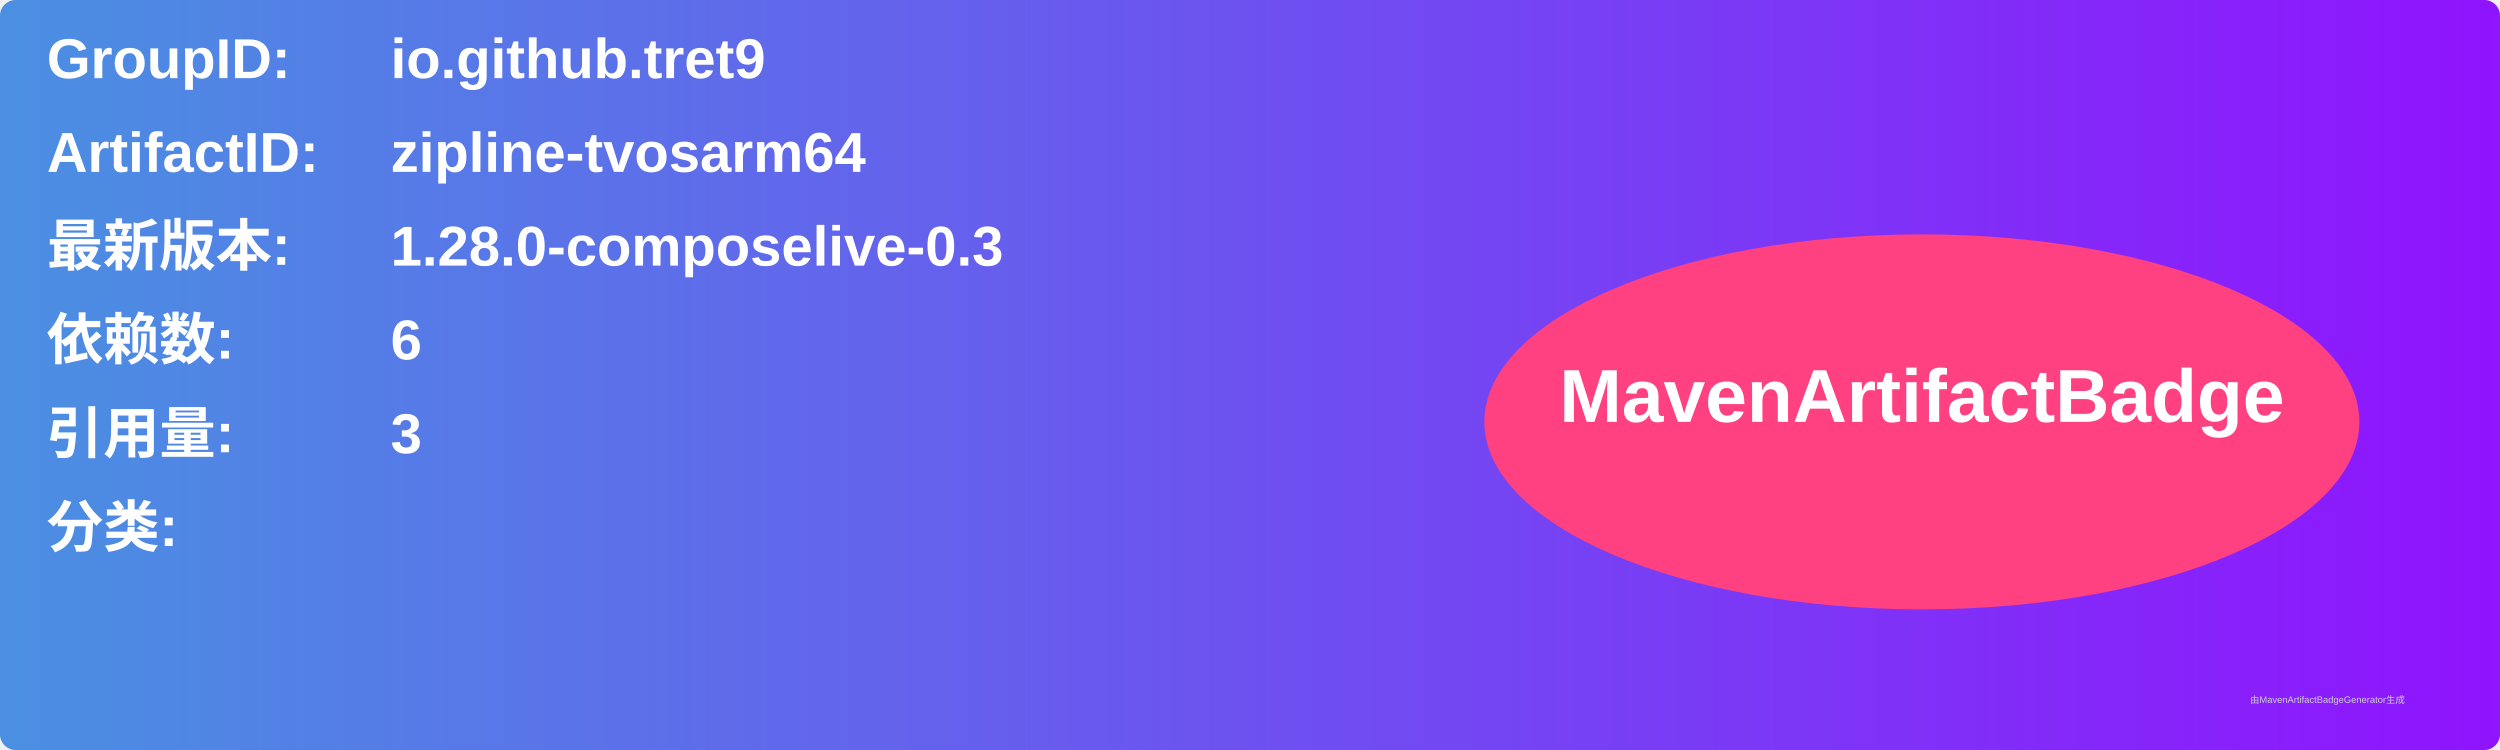
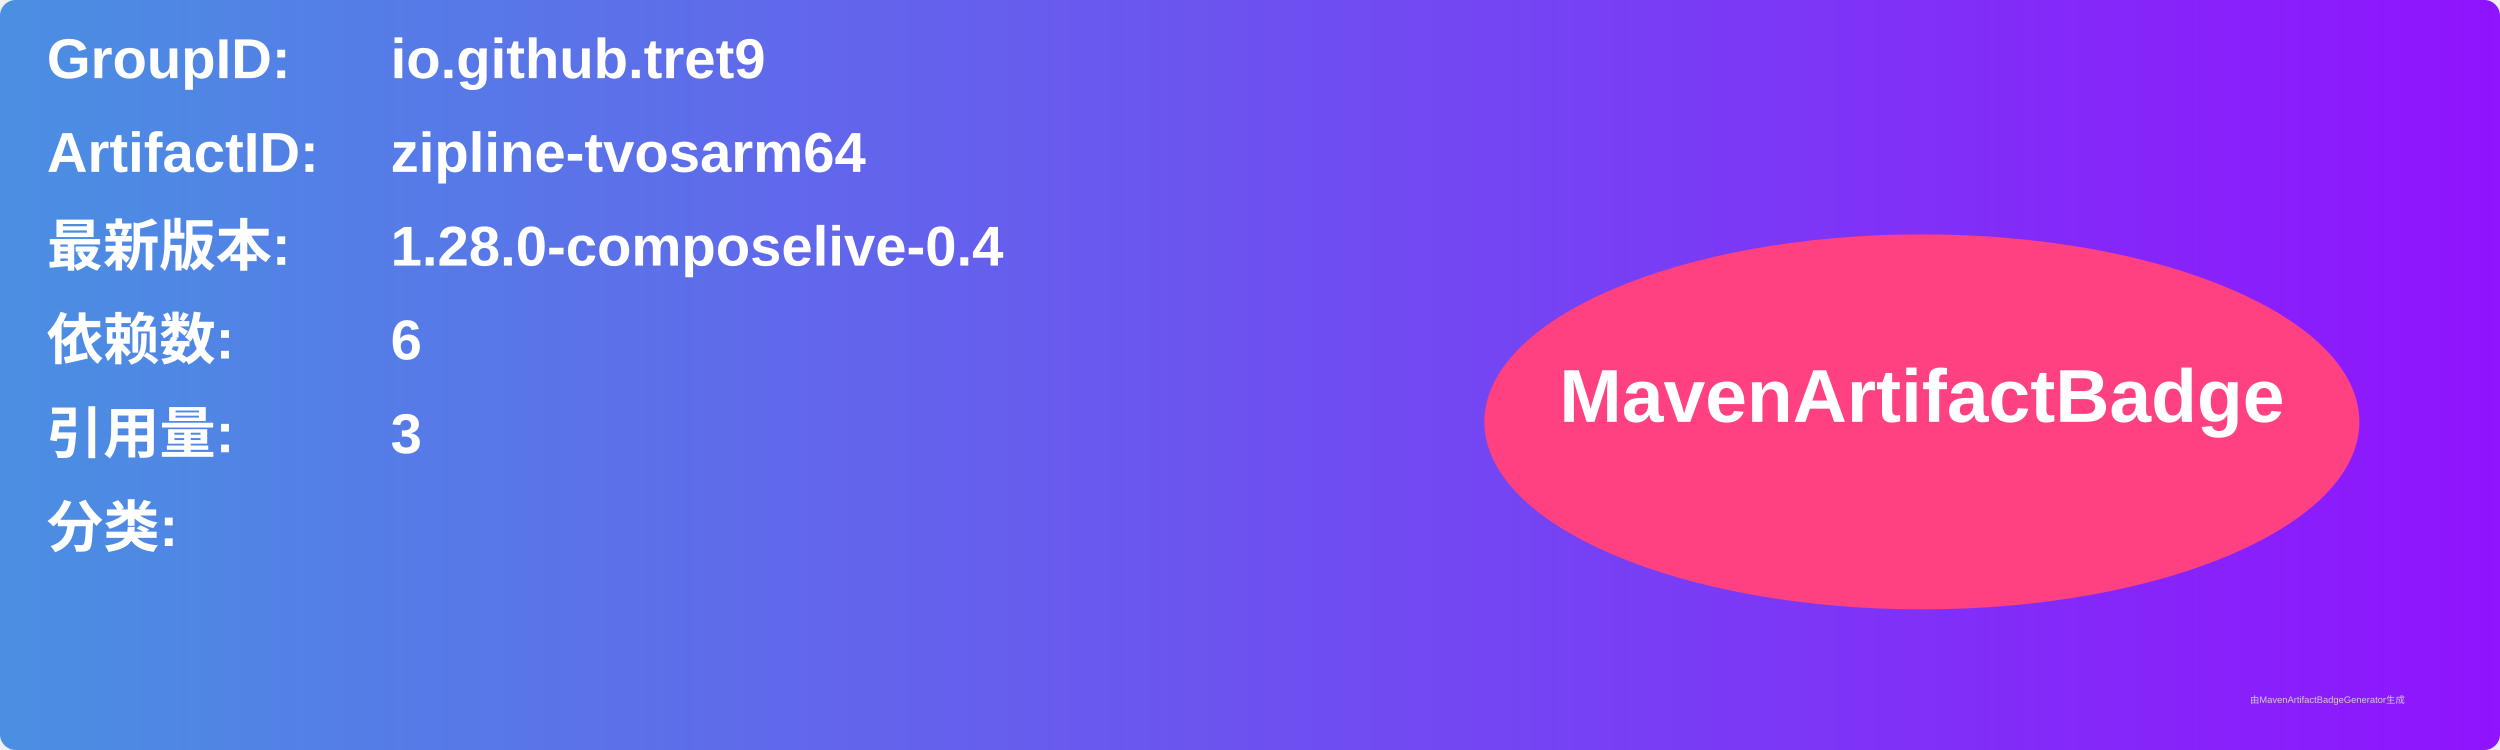
<svg xmlns="http://www.w3.org/2000/svg" width="800" height="240" viewBox="0 0 800 240">
  <linearGradient id="grad" x1="0%" y1="0%" x2="100%" y2="0%">
    <stop offset="0%" stop-color="#4a90e2" />
    <stop offset="100%" stop-color="#9013fe" />
  </linearGradient>
  <rect width="100%" height="100%" rx="5" ry="5" fill="url(#grad)" />
  <g transform="translate(15, 15)">
    <text x="0" y="10" font-family="Arial" font-size="18" fill="white" font-weight="bold" width="260">GroupID:</text>
    <text x="110" y="10" font-family="Arial" font-size="18" fill="white" font-weight="bold" width="460">io.github.tret9</text>
    <text x="0" y="40" font-family="Arial" font-size="18" fill="white" font-weight="bold" width="260">ArtifactID:</text>
    <text x="110" y="40" font-family="Arial" font-size="18" fill="white" font-weight="bold" width="460">zipline-tvosarm64</text>
    <text x="0" y="70" font-family="Arial" font-size="18" fill="white" font-weight="bold">最新版本:</text>
    <text x="110" y="70" font-family="Arial" font-size="18" fill="white" font-weight="bold">
-       <tspan font-weight="bold">1.28.0-composelive-0.3</tspan>
+       <tspan font-weight="bold">1.28.0-composelive-0.4</tspan>
    </text>
    <text x="0" y="100" font-family="Arial" font-size="18" fill="white" font-weight="bold">依赖数: </text>
    <text x="110" y="100" font-family="Arial" font-size="18" fill="white">
      <tspan font-weight="bold">6</tspan>
    </text>
    <text x="0" y="130" font-family="Arial" font-size="18" fill="white" font-weight="bold">引用量: </text>
    <text x="110" y="130" font-family="Arial" font-size="18" fill="white">
      <tspan font-weight="bold">3</tspan>
    </text>
    <text x="0" y="160" font-family="Arial" font-size="18" fill="white" font-weight="bold">分类:</text>
    <text x="10" y="190" font-family="Arial" font-size="10" fill="white">
      <tspan font-weight="bold" />
    </text>
    <ellipse cx="600" cy="120" rx="140" ry="60" fill="#ff4081" />
    <text x="600" y="120" text-anchor="middle" font-family="Arial" font-size="24" fill="white" font-weight="bold">MavenArtifactBadge</text>
  </g>
  <text x="720" y="225" font-family="Arial" font-size="3" fill="#d0d0d0">由MavenArtifactBadgeGenerator生成</text>
</svg>
